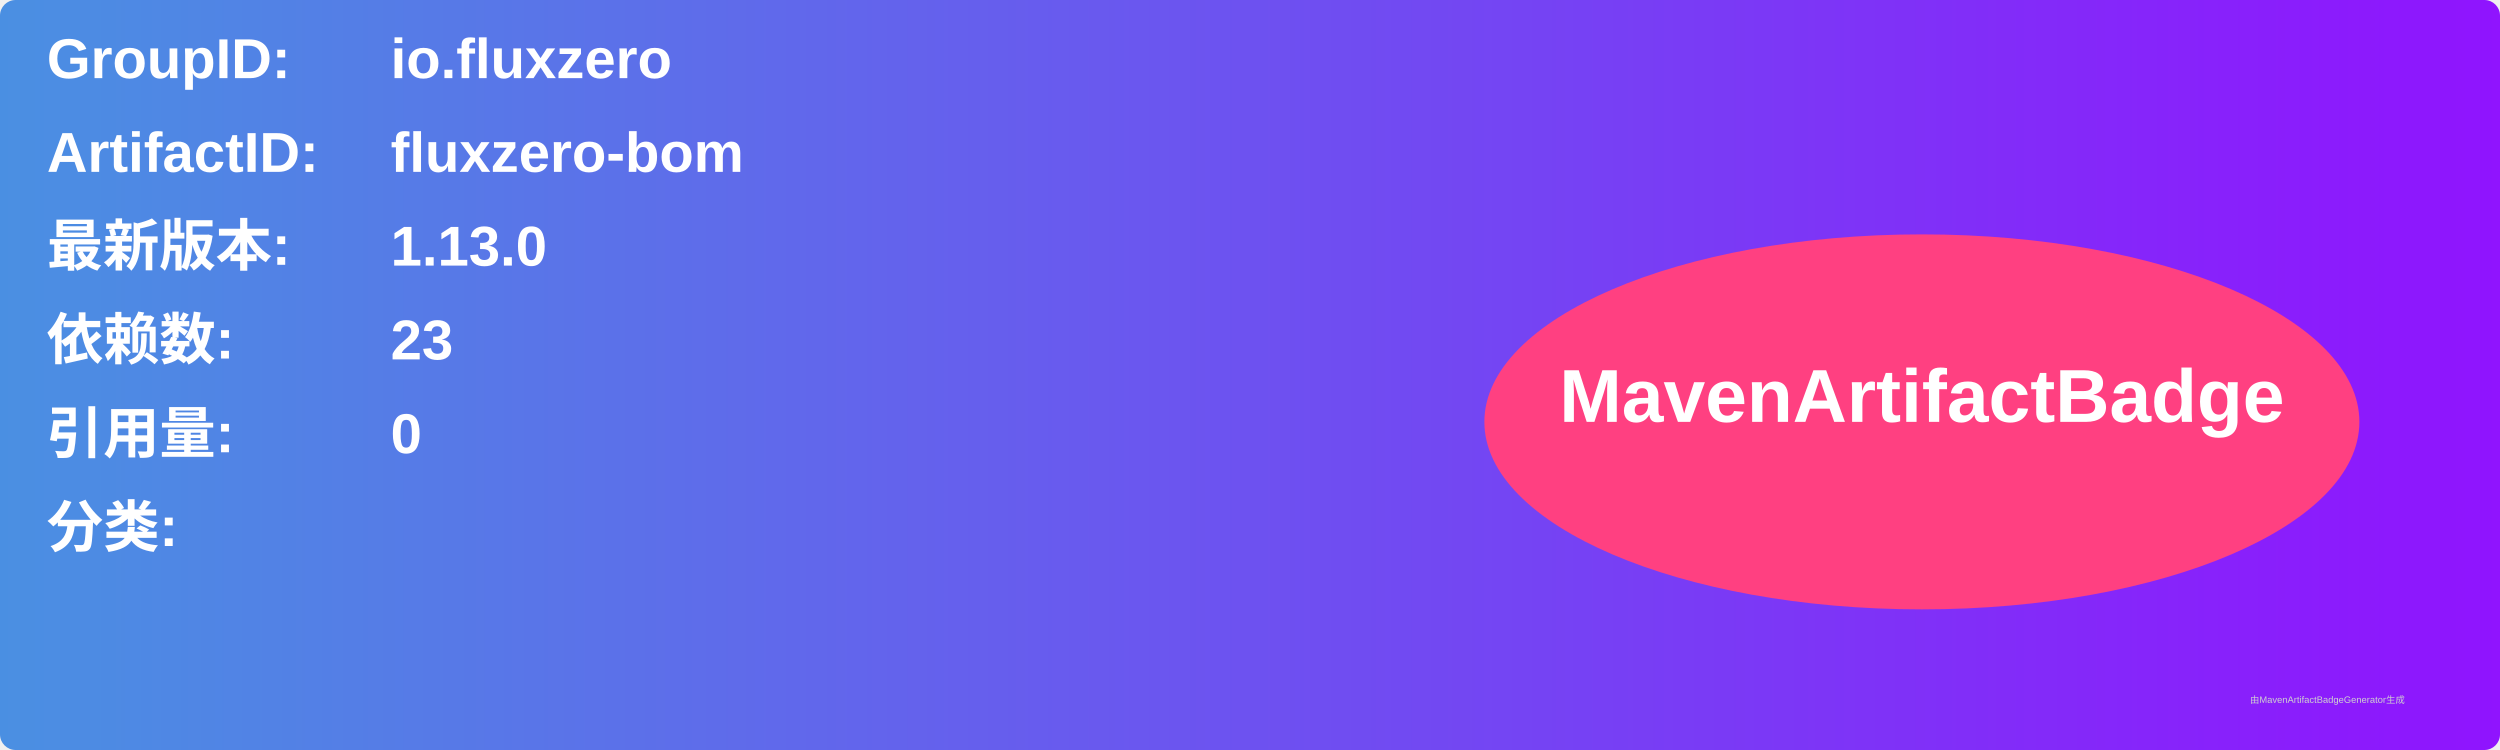
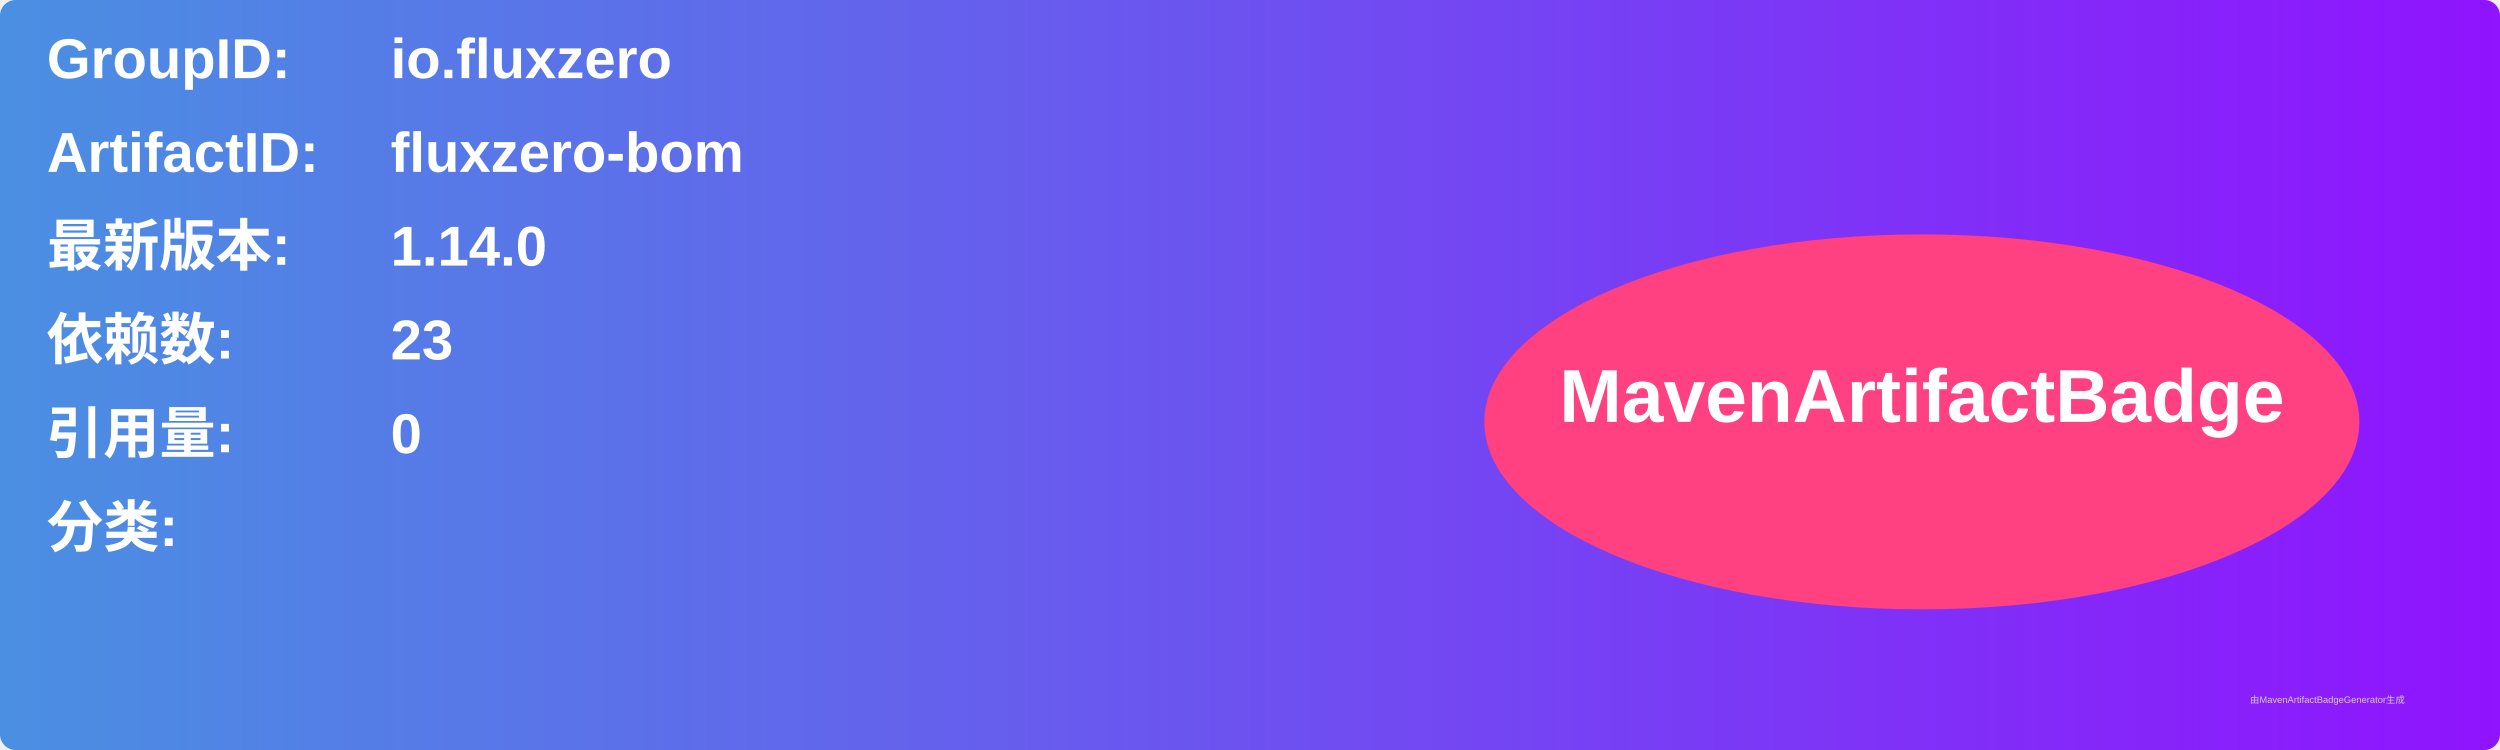
<svg xmlns="http://www.w3.org/2000/svg" width="800" height="240" viewBox="0 0 800 240">
  <linearGradient id="grad" x1="0%" y1="0%" x2="100%" y2="0%">
    <stop offset="0%" stop-color="#4a90e2" />
    <stop offset="100%" stop-color="#9013fe" />
  </linearGradient>
  <rect width="100%" height="100%" rx="5" ry="5" fill="url(#grad)" />
  <g transform="translate(15, 15)">
    <text x="0" y="10" font-family="Arial" font-size="18" fill="white" font-weight="bold" width="260">GroupID:</text>
    <text x="110" y="10" font-family="Arial" font-size="18" fill="white" font-weight="bold" width="460">io.fluxzero</text>
    <text x="0" y="40" font-family="Arial" font-size="18" fill="white" font-weight="bold" width="260">ArtifactID:</text>
    <text x="110" y="40" font-family="Arial" font-size="18" fill="white" font-weight="bold" width="460">fluxzero-bom</text>
    <text x="0" y="70" font-family="Arial" font-size="18" fill="white" font-weight="bold">最新版本:</text>
    <text x="110" y="70" font-family="Arial" font-size="18" fill="white" font-weight="bold">
-       <tspan font-weight="bold">1.13.0</tspan>
+       <tspan font-weight="bold">1.14.0</tspan>
    </text>
    <text x="0" y="100" font-family="Arial" font-size="18" fill="white" font-weight="bold">依赖数: </text>
    <text x="110" y="100" font-family="Arial" font-size="18" fill="white">
      <tspan font-weight="bold">23</tspan>
    </text>
    <text x="0" y="130" font-family="Arial" font-size="18" fill="white" font-weight="bold">引用量: </text>
    <text x="110" y="130" font-family="Arial" font-size="18" fill="white">
      <tspan font-weight="bold">0</tspan>
    </text>
    <text x="0" y="160" font-family="Arial" font-size="18" fill="white" font-weight="bold">分类:</text>
    <text x="10" y="190" font-family="Arial" font-size="10" fill="white">
      <tspan font-weight="bold" />
    </text>
    <ellipse cx="600" cy="120" rx="140" ry="60" fill="#ff4081" />
    <text x="600" y="120" text-anchor="middle" font-family="Arial" font-size="24" fill="white" font-weight="bold">MavenArtifactBadge</text>
  </g>
  <text x="720" y="225" font-family="Arial" font-size="3" fill="#d0d0d0">由MavenArtifactBadgeGenerator生成</text>
</svg>
